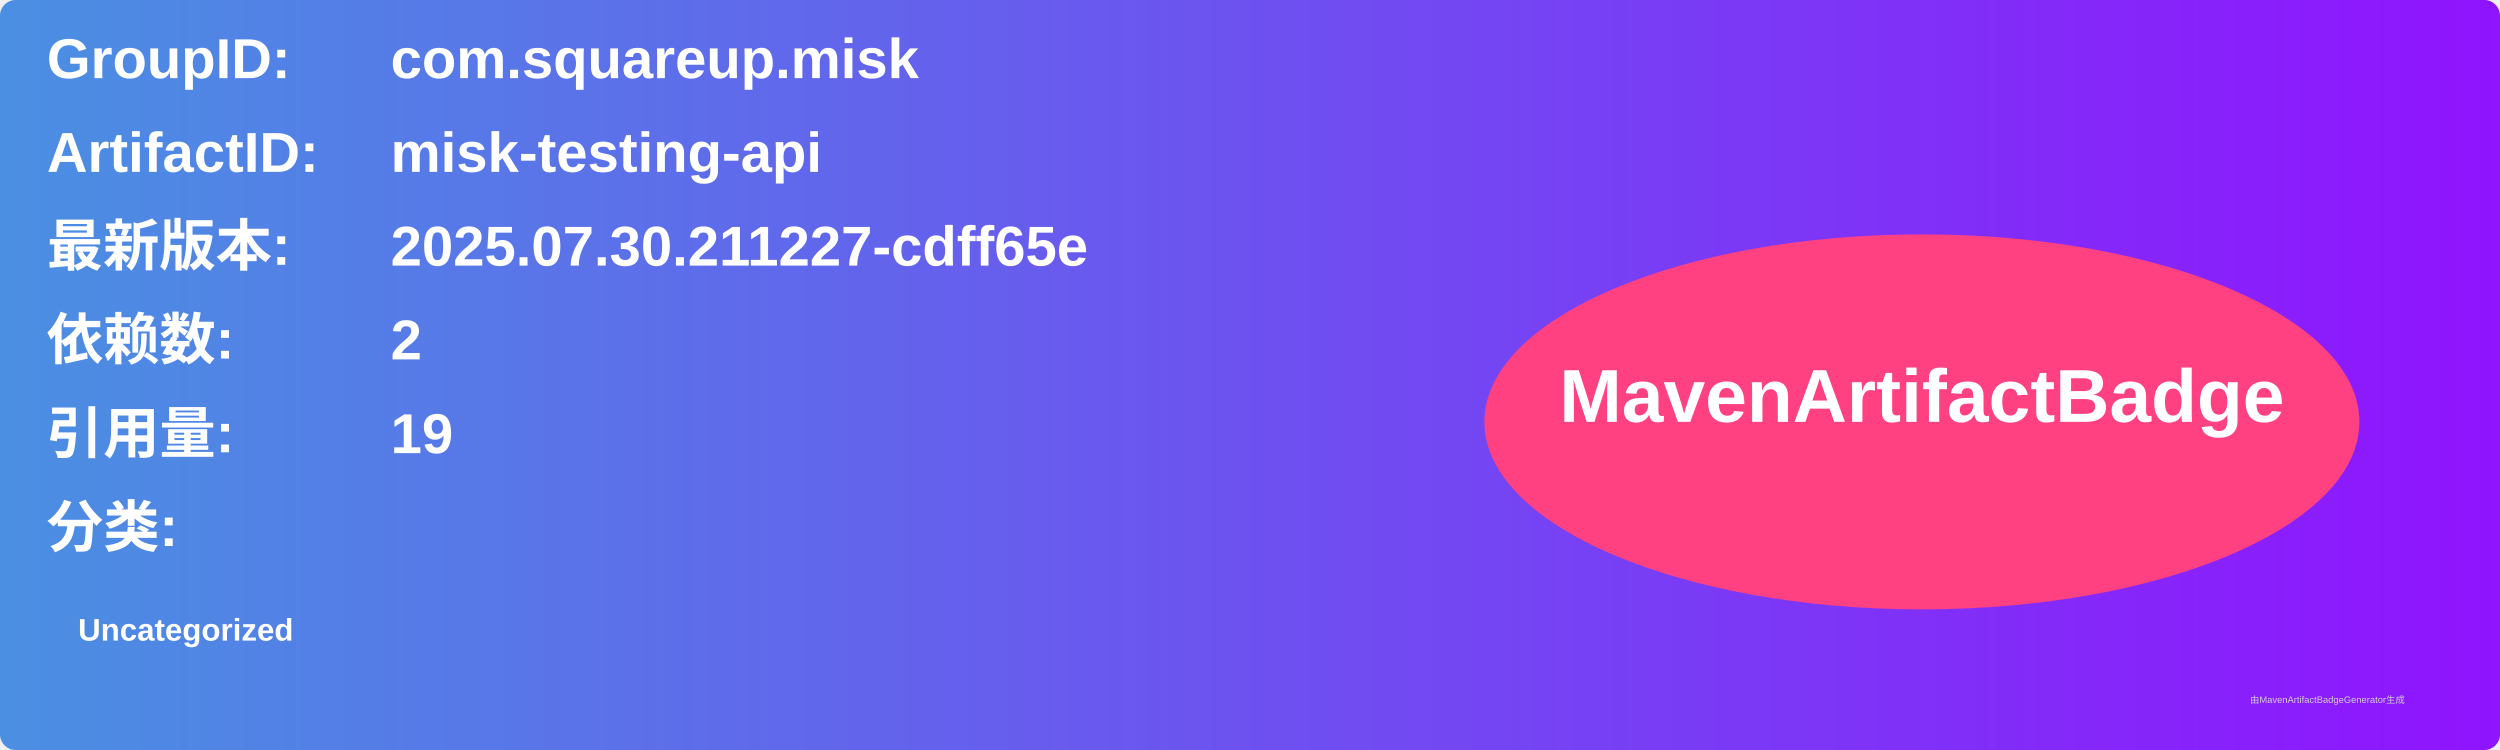
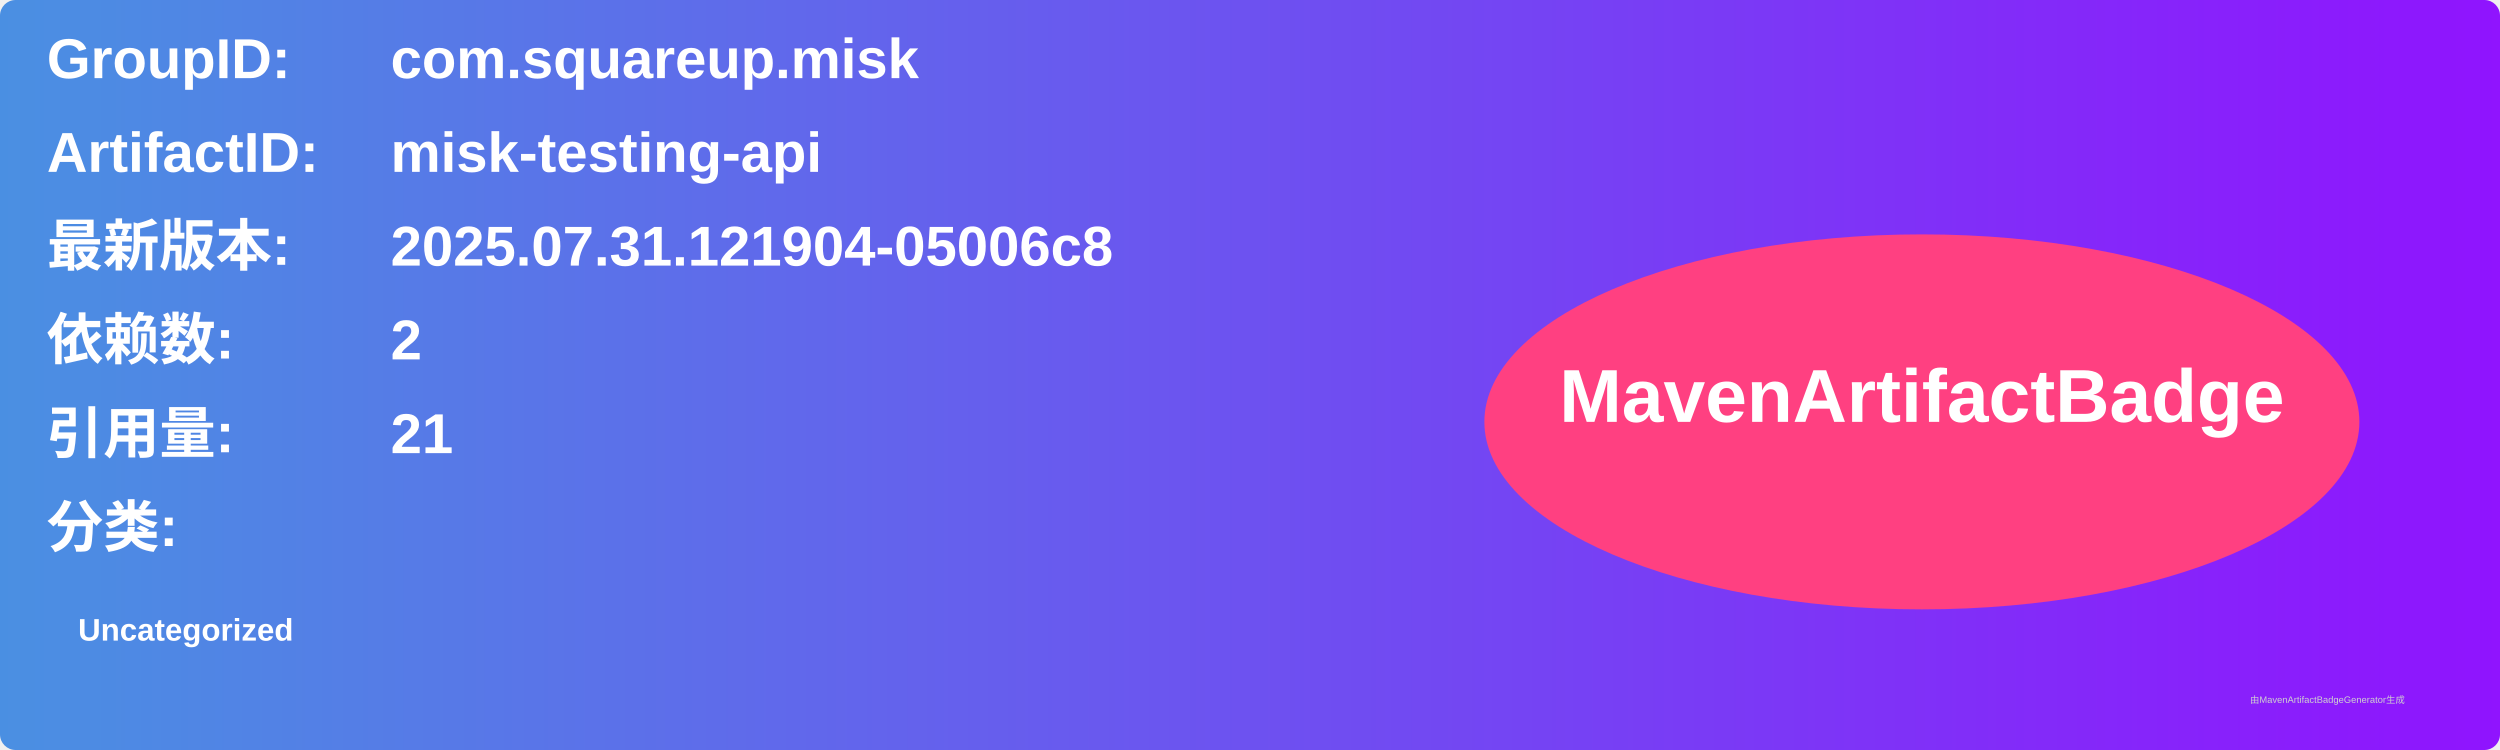
<svg xmlns="http://www.w3.org/2000/svg" width="800" height="240" viewBox="0 0 800 240">
  <linearGradient id="grad" x1="0%" y1="0%" x2="100%" y2="0%">
    <stop offset="0%" stop-color="#4a90e2" />
    <stop offset="100%" stop-color="#9013fe" />
  </linearGradient>
  <rect width="100%" height="100%" rx="5" ry="5" fill="url(#grad)" />
  <g transform="translate(15, 15)">
    <text x="0" y="10" font-family="Arial" font-size="18" fill="white" font-weight="bold" width="260">GroupID:</text>
    <text x="110" y="10" font-family="Arial" font-size="18" fill="white" font-weight="bold" width="460">com.squareup.misk</text>
    <text x="0" y="40" font-family="Arial" font-size="18" fill="white" font-weight="bold" width="260">ArtifactID:</text>
    <text x="110" y="40" font-family="Arial" font-size="18" fill="white" font-weight="bold" width="460">misk-testing-api</text>
    <text x="0" y="70" font-family="Arial" font-size="18" fill="white" font-weight="bold">最新版本:</text>
    <text x="110" y="70" font-family="Arial" font-size="18" fill="white" font-weight="bold">
-       <tspan font-weight="bold">2025.07.30.211227-cdff65e</tspan>
+       <tspan font-weight="bold">2025.07.31.121904-05006c8</tspan>
    </text>
    <text x="0" y="100" font-family="Arial" font-size="18" fill="white" font-weight="bold">依赖数: </text>
    <text x="110" y="100" font-family="Arial" font-size="18" fill="white">
      <tspan font-weight="bold">2</tspan>
    </text>
    <text x="0" y="130" font-family="Arial" font-size="18" fill="white" font-weight="bold">引用量: </text>
    <text x="110" y="130" font-family="Arial" font-size="18" fill="white">
-       <tspan font-weight="bold">19</tspan>
+       <tspan font-weight="bold">21</tspan>
    </text>
    <text x="0" y="160" font-family="Arial" font-size="18" fill="white" font-weight="bold">分类:</text>
    <text x="10" y="190" font-family="Arial" font-size="10" fill="white">
      <tspan font-weight="bold">Uncategorized</tspan>
    </text>
    <ellipse cx="600" cy="120" rx="140" ry="60" fill="#ff4081" />
    <text x="600" y="120" text-anchor="middle" font-family="Arial" font-size="24" fill="white" font-weight="bold">MavenArtifactBadge</text>
  </g>
  <text x="720" y="225" font-family="Arial" font-size="3" fill="#d0d0d0">由MavenArtifactBadgeGenerator生成</text>
</svg>
